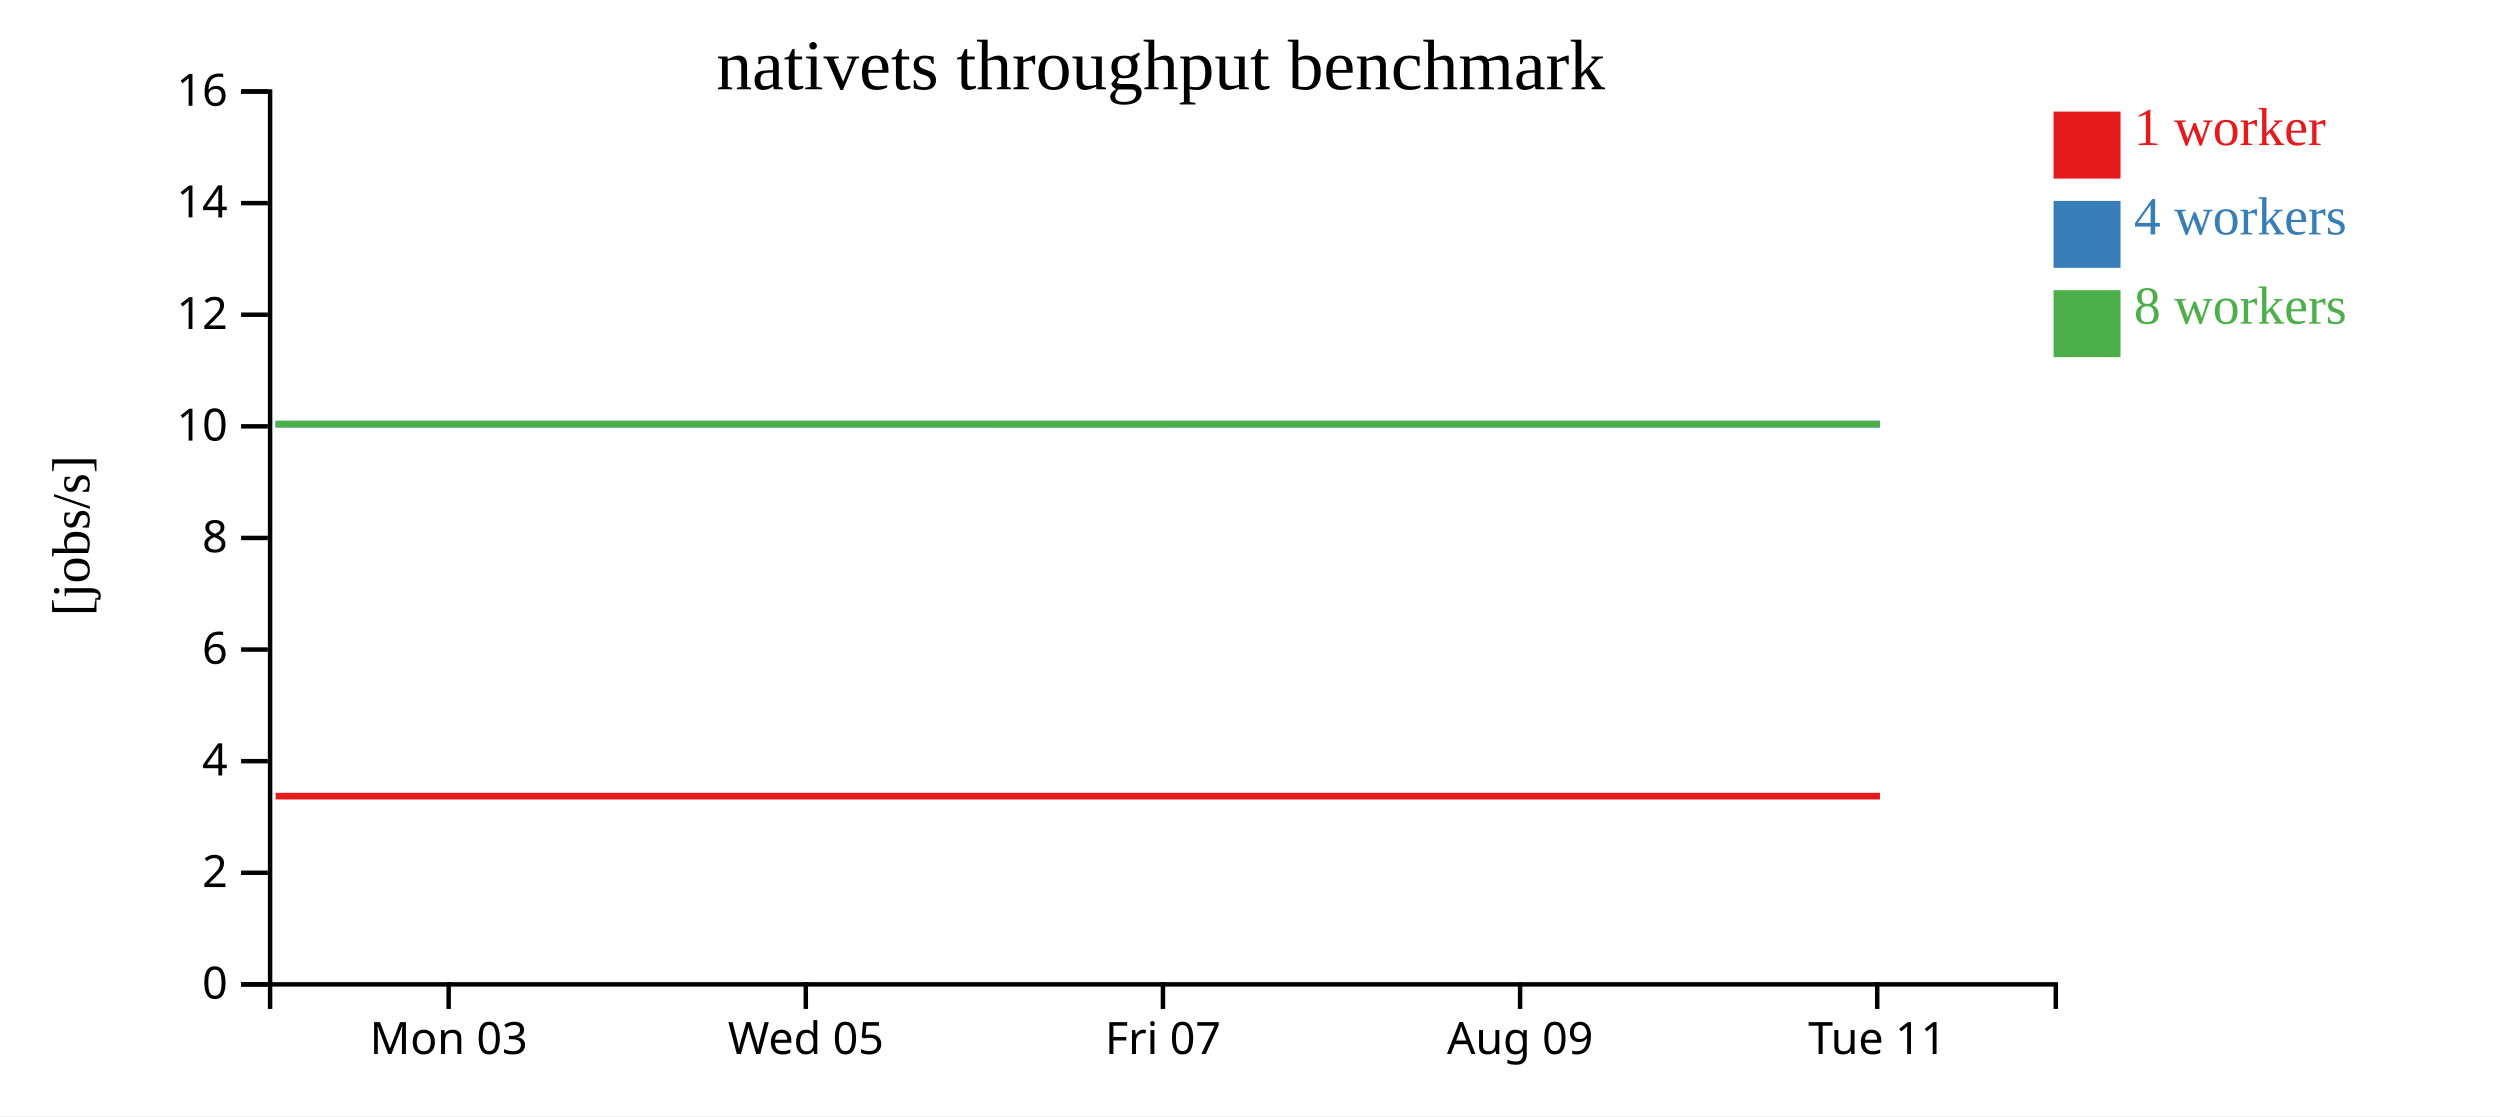
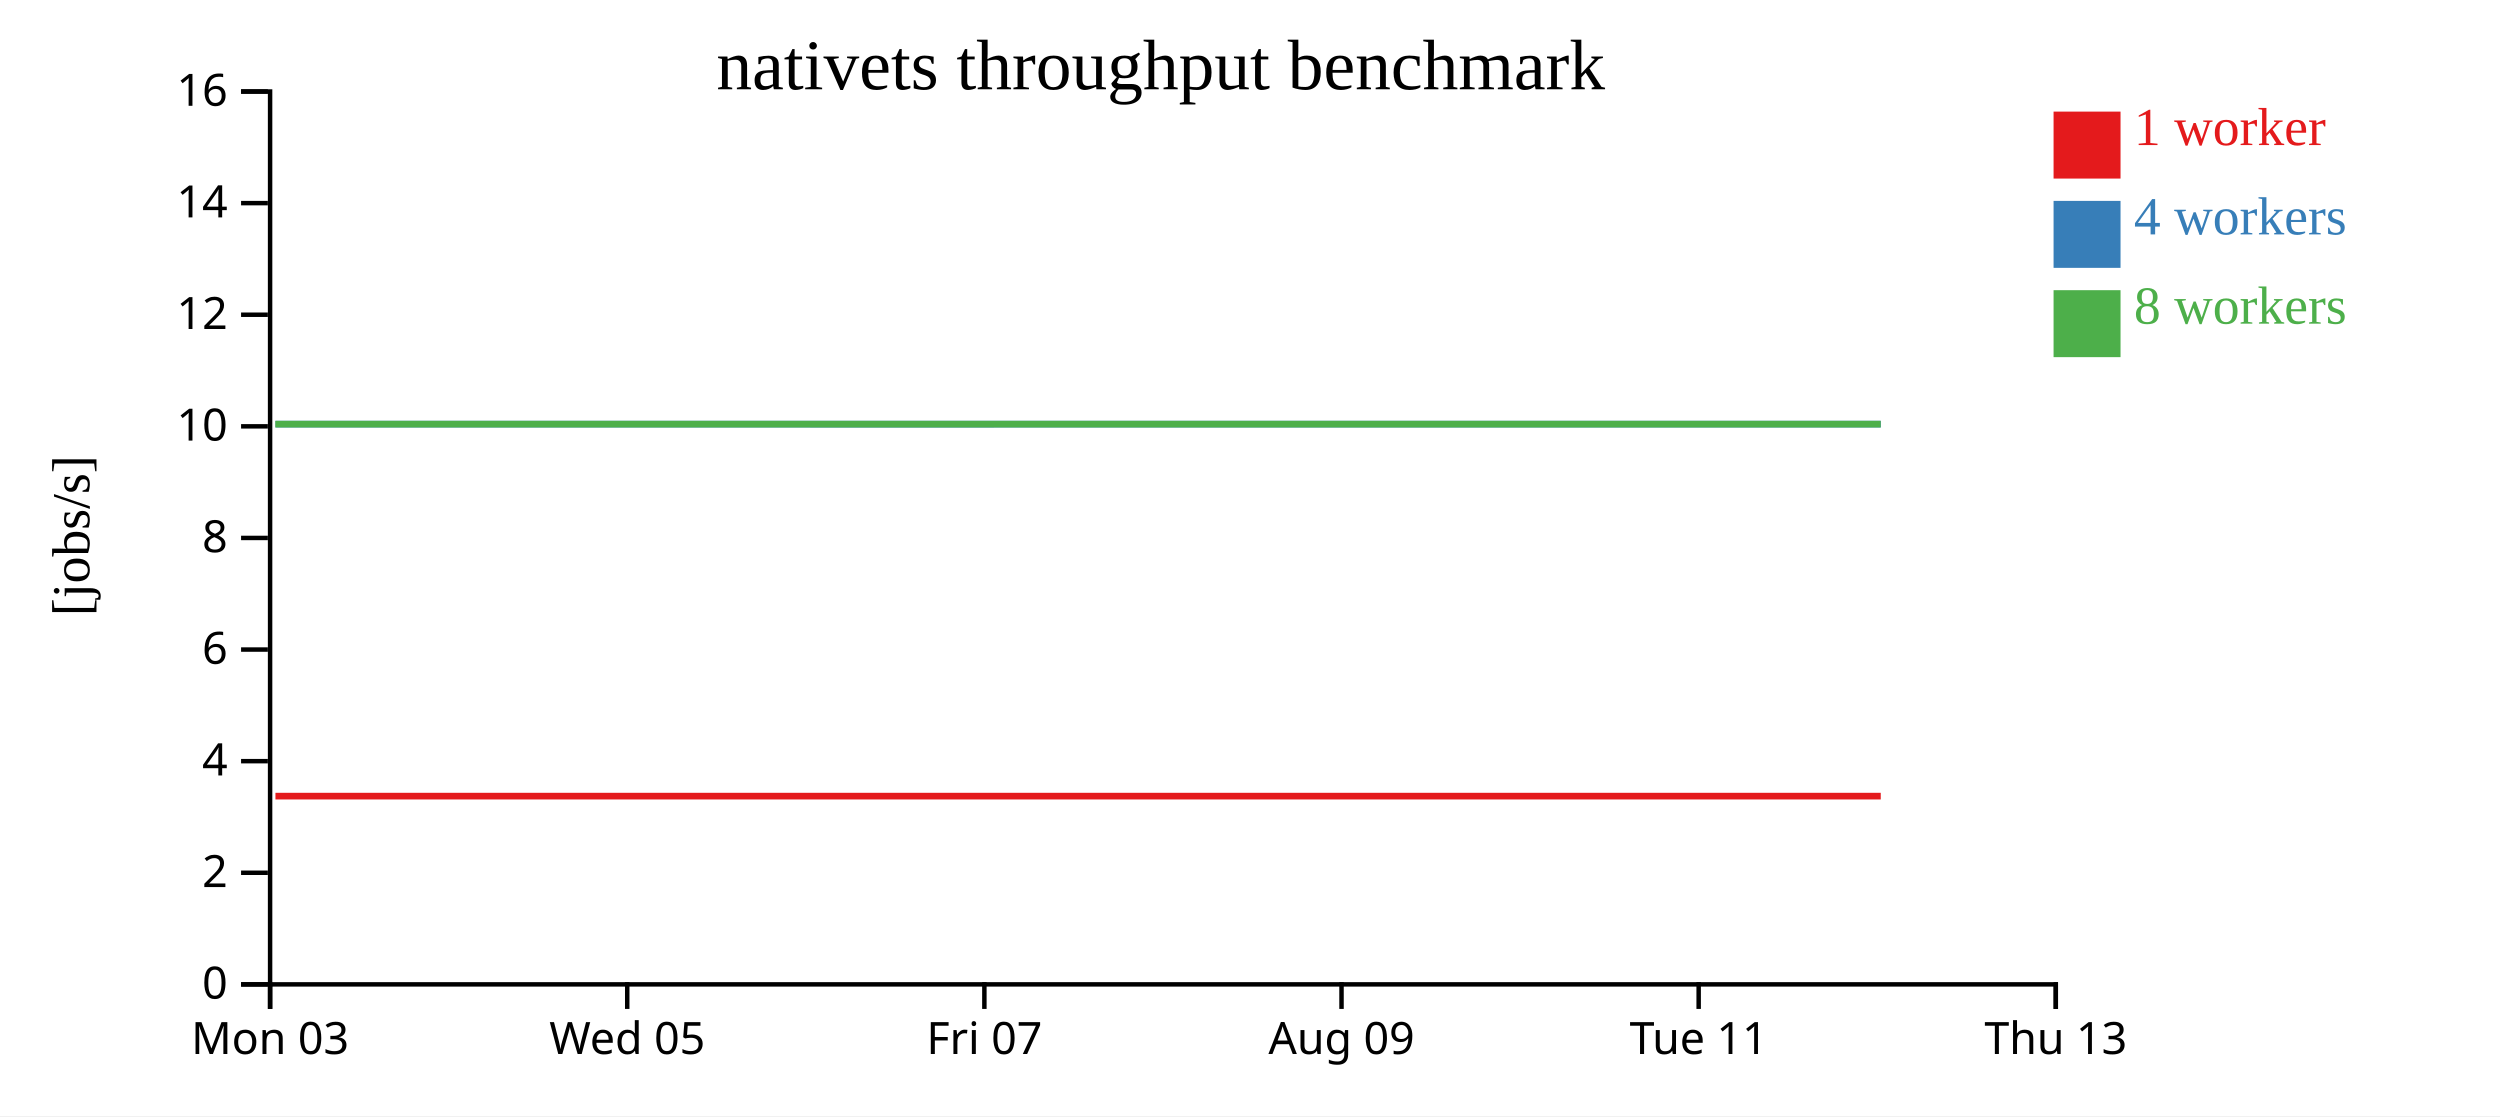
<svg xmlns="http://www.w3.org/2000/svg" width="560" height="250">
  <rect width="100%" height="100%" fill="white" />
  <g transform="translate(60,20)">
    <g transform="translate(0,200)" fill="none" font-size="10" font-family="sans-serif" text-anchor="middle">
      <path class="domain" stroke="currentColor" d="M0.5,6V0.5H400.5V6" />
-       <g class="tick" opacity="1" transform="translate(40.5,0)">
+       <g class="tick" opacity="1" transform="translate(0.5,0)">
        <line stroke="currentColor" y2="6" />
        <text fill="currentColor" y="9" dy="0.71em">Mon 03</text>
      </g>
-       <g class="tick" opacity="1" transform="translate(120.5,0)">
+       <g class="tick" opacity="1" transform="translate(80.5,0)">
        <line stroke="currentColor" y2="6" />
        <text fill="currentColor" y="9" dy="0.71em">Wed 05</text>
      </g>
-       <g class="tick" opacity="1" transform="translate(200.5,0)">
+       <g class="tick" opacity="1" transform="translate(160.5,0)">
        <line stroke="currentColor" y2="6" />
        <text fill="currentColor" y="9" dy="0.71em">Fri 07</text>
      </g>
-       <g class="tick" opacity="1" transform="translate(280.5,0)">
+       <g class="tick" opacity="1" transform="translate(240.5,0)">
        <line stroke="currentColor" y2="6" />
        <text fill="currentColor" y="9" dy="0.71em">Aug 09</text>
      </g>
-       <g class="tick" opacity="1" transform="translate(360.5,0)">
+       <g class="tick" opacity="1" transform="translate(320.5,0)">
        <line stroke="currentColor" y2="6" />
        <text fill="currentColor" y="9" dy="0.71em">Tue 11</text>
+       </g>
+       <g class="tick" opacity="1" transform="translate(400.5,0)">
+         <line stroke="currentColor" y2="6" />
+         <text fill="currentColor" y="9" dy="0.71em">Thu 13</text>
      </g>
    </g>
    <g fill="none" font-size="10" font-family="sans-serif" text-anchor="end">
      <path class="domain" stroke="currentColor" d="M-6,200.5H0.5V0.5H-6" />
      <g class="tick" opacity="1" transform="translate(0,200.5)">
        <line stroke="currentColor" x2="-6" />
        <text fill="currentColor" x="-9" dy="0.32em">0</text>
      </g>
      <g class="tick" opacity="1" transform="translate(0,175.5)">
        <line stroke="currentColor" x2="-6" />
        <text fill="currentColor" x="-9" dy="0.32em">2</text>
      </g>
      <g class="tick" opacity="1" transform="translate(0,150.5)">
        <line stroke="currentColor" x2="-6" />
        <text fill="currentColor" x="-9" dy="0.32em">4</text>
      </g>
      <g class="tick" opacity="1" transform="translate(0,125.5)">
        <line stroke="currentColor" x2="-6" />
        <text fill="currentColor" x="-9" dy="0.32em">6</text>
      </g>
      <g class="tick" opacity="1" transform="translate(0,100.5)">
        <line stroke="currentColor" x2="-6" />
        <text fill="currentColor" x="-9" dy="0.32em">8</text>
      </g>
      <g class="tick" opacity="1" transform="translate(0,75.5)">
        <line stroke="currentColor" x2="-6" />
        <text fill="currentColor" x="-9" dy="0.32em">10</text>
      </g>
      <g class="tick" opacity="1" transform="translate(0,50.5)">
        <line stroke="currentColor" x2="-6" />
        <text fill="currentColor" x="-9" dy="0.32em">12</text>
      </g>
      <g class="tick" opacity="1" transform="translate(0,25.5)">
        <line stroke="currentColor" x2="-6" />
        <text fill="currentColor" x="-9" dy="0.32em">14</text>
      </g>
      <g class="tick" opacity="1" transform="translate(0,0.5)">
        <line stroke="currentColor" x2="-6" />
        <text fill="currentColor" x="-9" dy="0.32em">16</text>
      </g>
    </g>
    <text text-anchor="middle" style="font-size: 12px" transform="rotate(-90)" y="-40" x="-100">[jobs/s]</text>
    <text text-anchor="middle" style="font-size: 16px" y="0" x="200">nativets throughput benchmark</text>
-     <path class="line" fill="none" stroke="#e41a1c" stroke-width="1.5" d="M1.747,158.334L41.7,158.334L81.643,158.335L121.564,158.337L161.478,158.335L202.629,158.335L241.101,158.337L281.112,158.335L321.177,158.335L361.112,158.336" />
-     <path class="line" fill="none" stroke="#377eb8" stroke-width="1.5" d="M1.739,75.01L41.71,75.009L81.67,75.005L121.612,75.007L161.489,75.01L202.65,75.01L241.084,75.002L281.128,75.004L321.169,75.007L361.124,75.003" />
-     <path class="line" fill="none" stroke="#4daf4a" stroke-width="1.5" d="M1.711,75.004L41.675,75.003L81.63,75.006L121.54,75.003L161.456,75.009L202.628,75.006L241.096,75.003L281.099,75.002L321.154,75.002L361.109,75.005" />
+     <path class="line" fill="none" stroke="#e41a1c" stroke-width="1.5" d="M1.7,158.334L41.643,158.335L81.564,158.337L121.478,158.335L162.629,158.335L201.101,158.337L241.112,158.335L281.177,158.335L321.112,158.336L361.289,158.335" />
+     <path class="line" fill="none" stroke="#377eb8" stroke-width="1.5" d="M1.71,75.009L41.67,75.005L81.612,75.007L121.489,75.01L162.65,75.01L201.084,75.002L241.128,75.004L281.169,75.007L321.124,75.003L361.296,75.003" />
+     <path class="line" fill="none" stroke="#4daf4a" stroke-width="1.5" d="M1.675,75.003L41.63,75.006L81.54,75.003L121.456,75.009L162.628,75.006L201.096,75.003L241.099,75.002L281.154,75.002L321.109,75.005L361.272,75.007" />
    <rect class="dot" x="400" y="5" width="15" height="15" style="fill: #e41a1c;" />
    <rect class="dot" x="400" y="25" width="15" height="15" style="fill: #377eb8;" />
    <rect class="dot" x="400" y="45" width="15" height="15" style="fill: #4daf4a;" />
    <text class="label" x="418" y="12.5" style="fill: #e41a1c; alignment-baseline: middle;" text-anchor="left">1 worker</text>
    <text class="label" x="418" y="32.5" style="fill: #377eb8; alignment-baseline: middle;" text-anchor="left">4 workers</text>
    <text class="label" x="418" y="52.5" style="fill: #4daf4a; alignment-baseline: middle;" text-anchor="left">8 workers</text>
  </g>
</svg>
